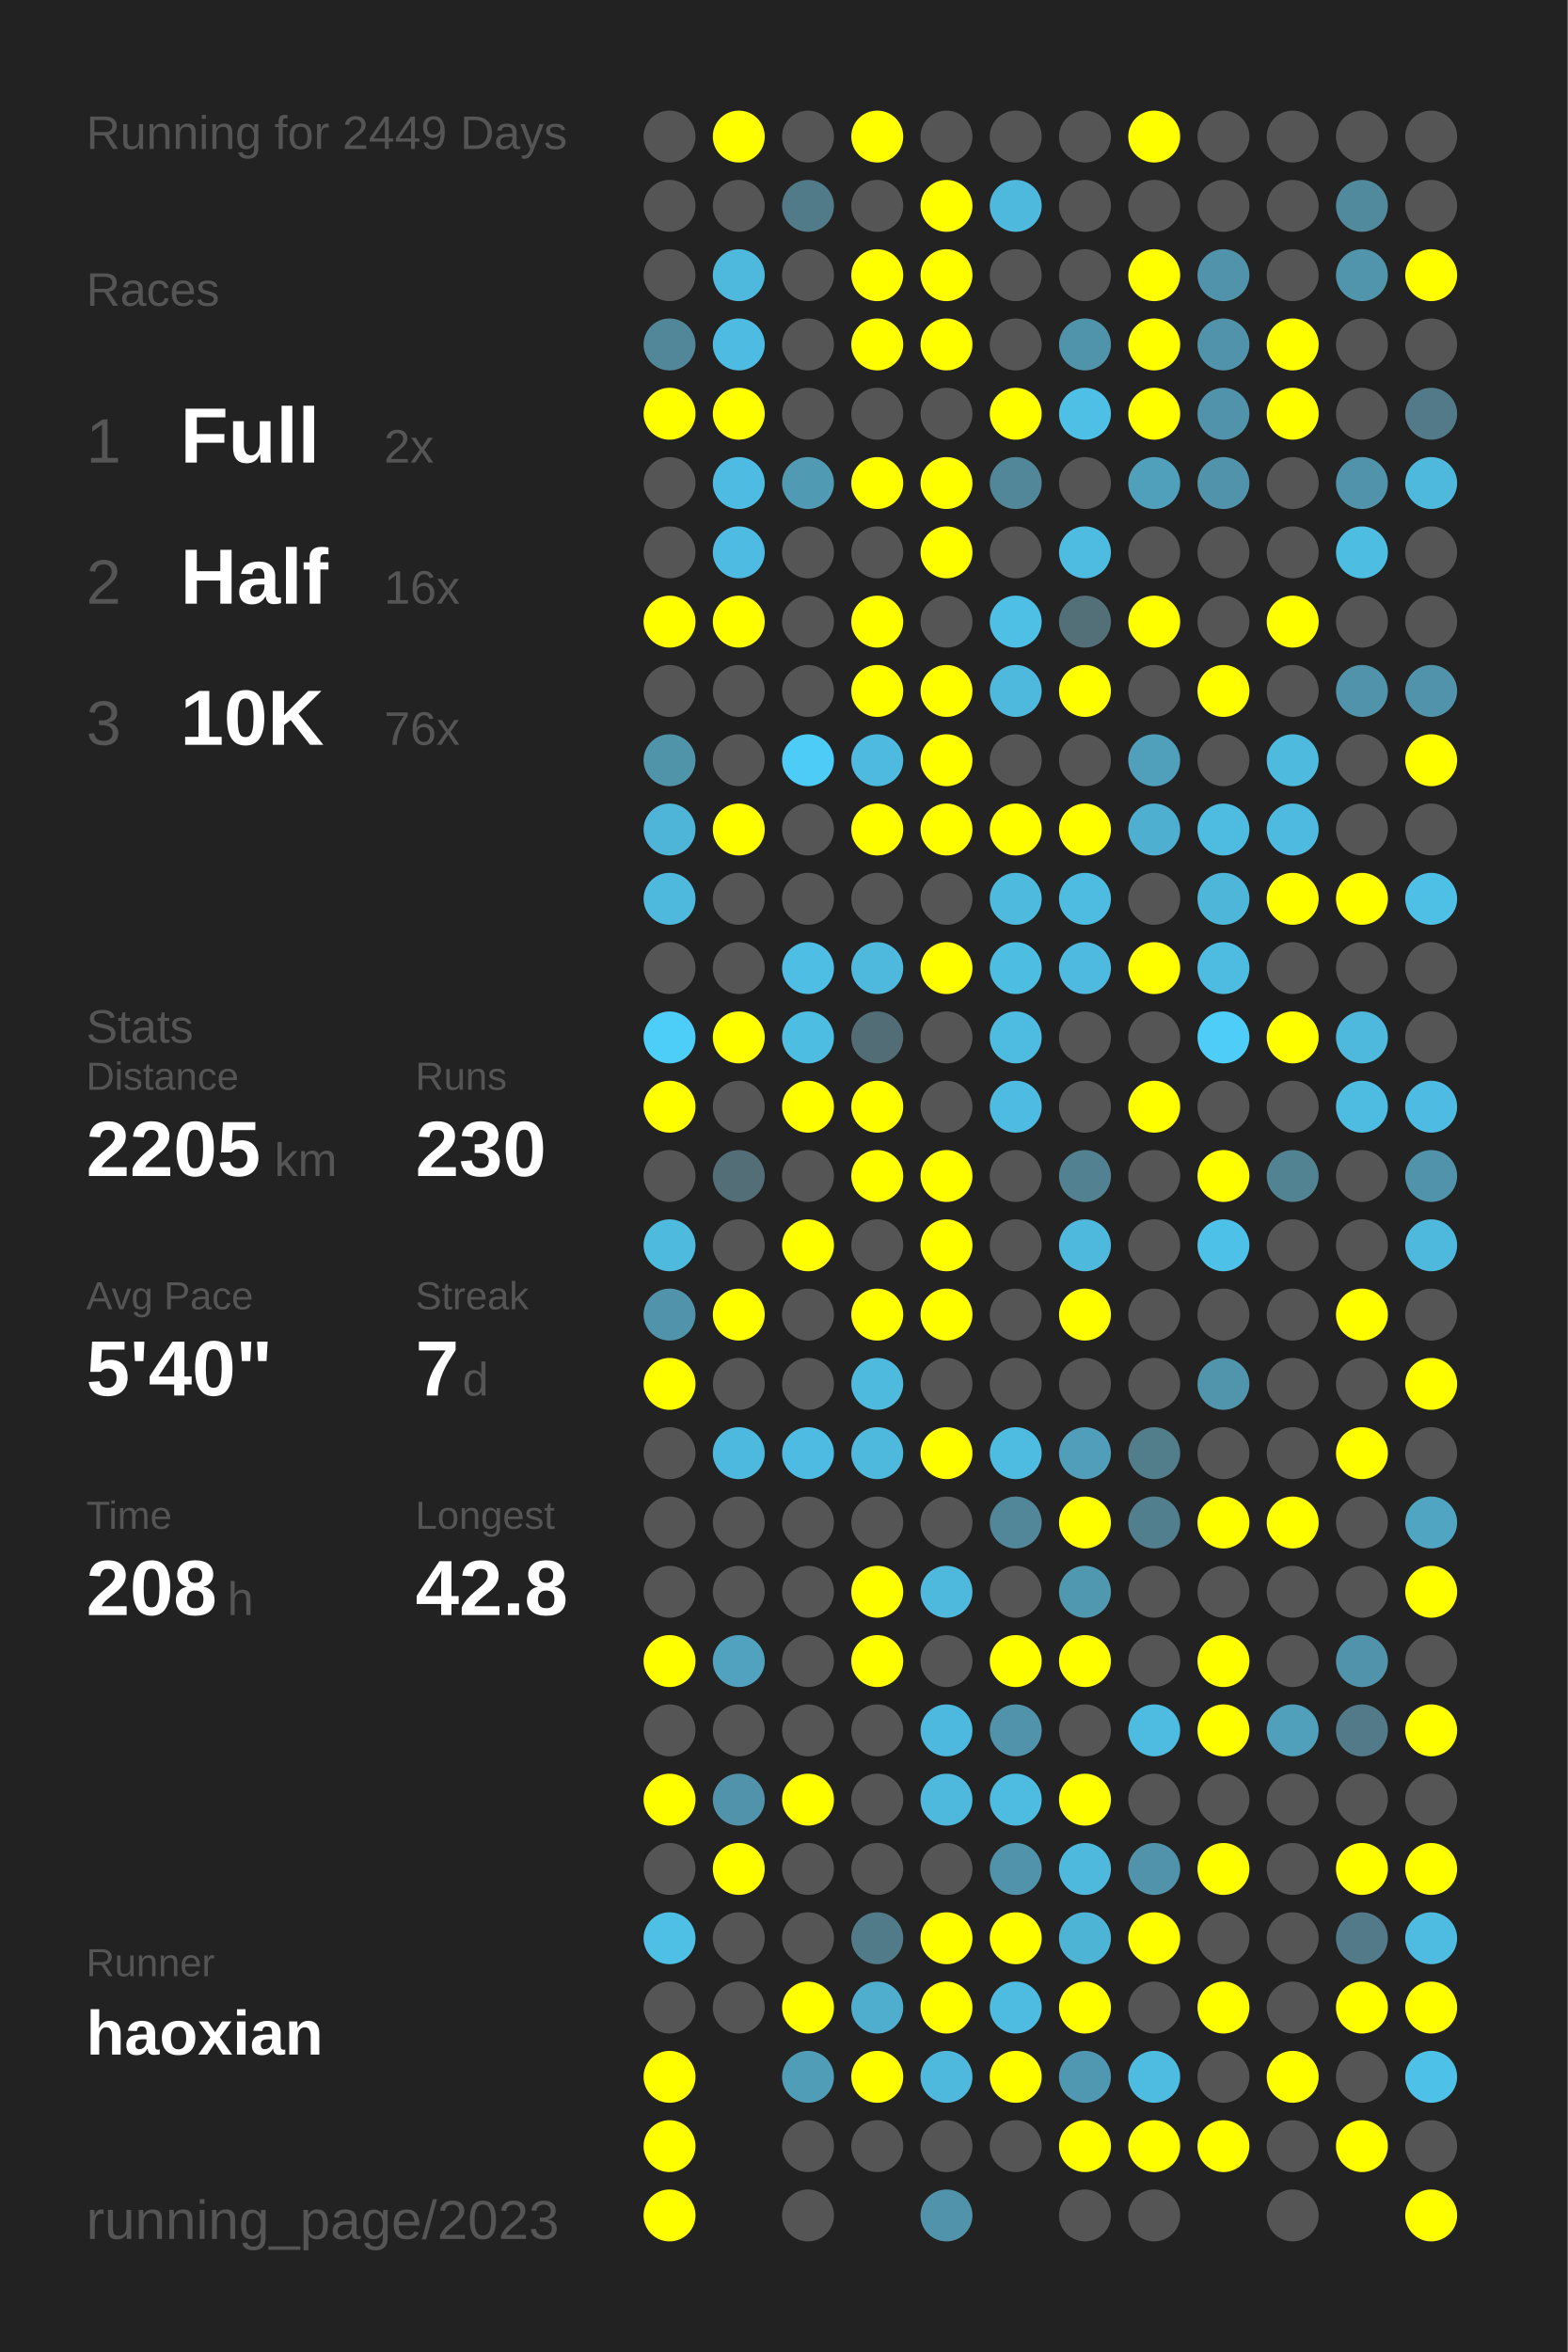
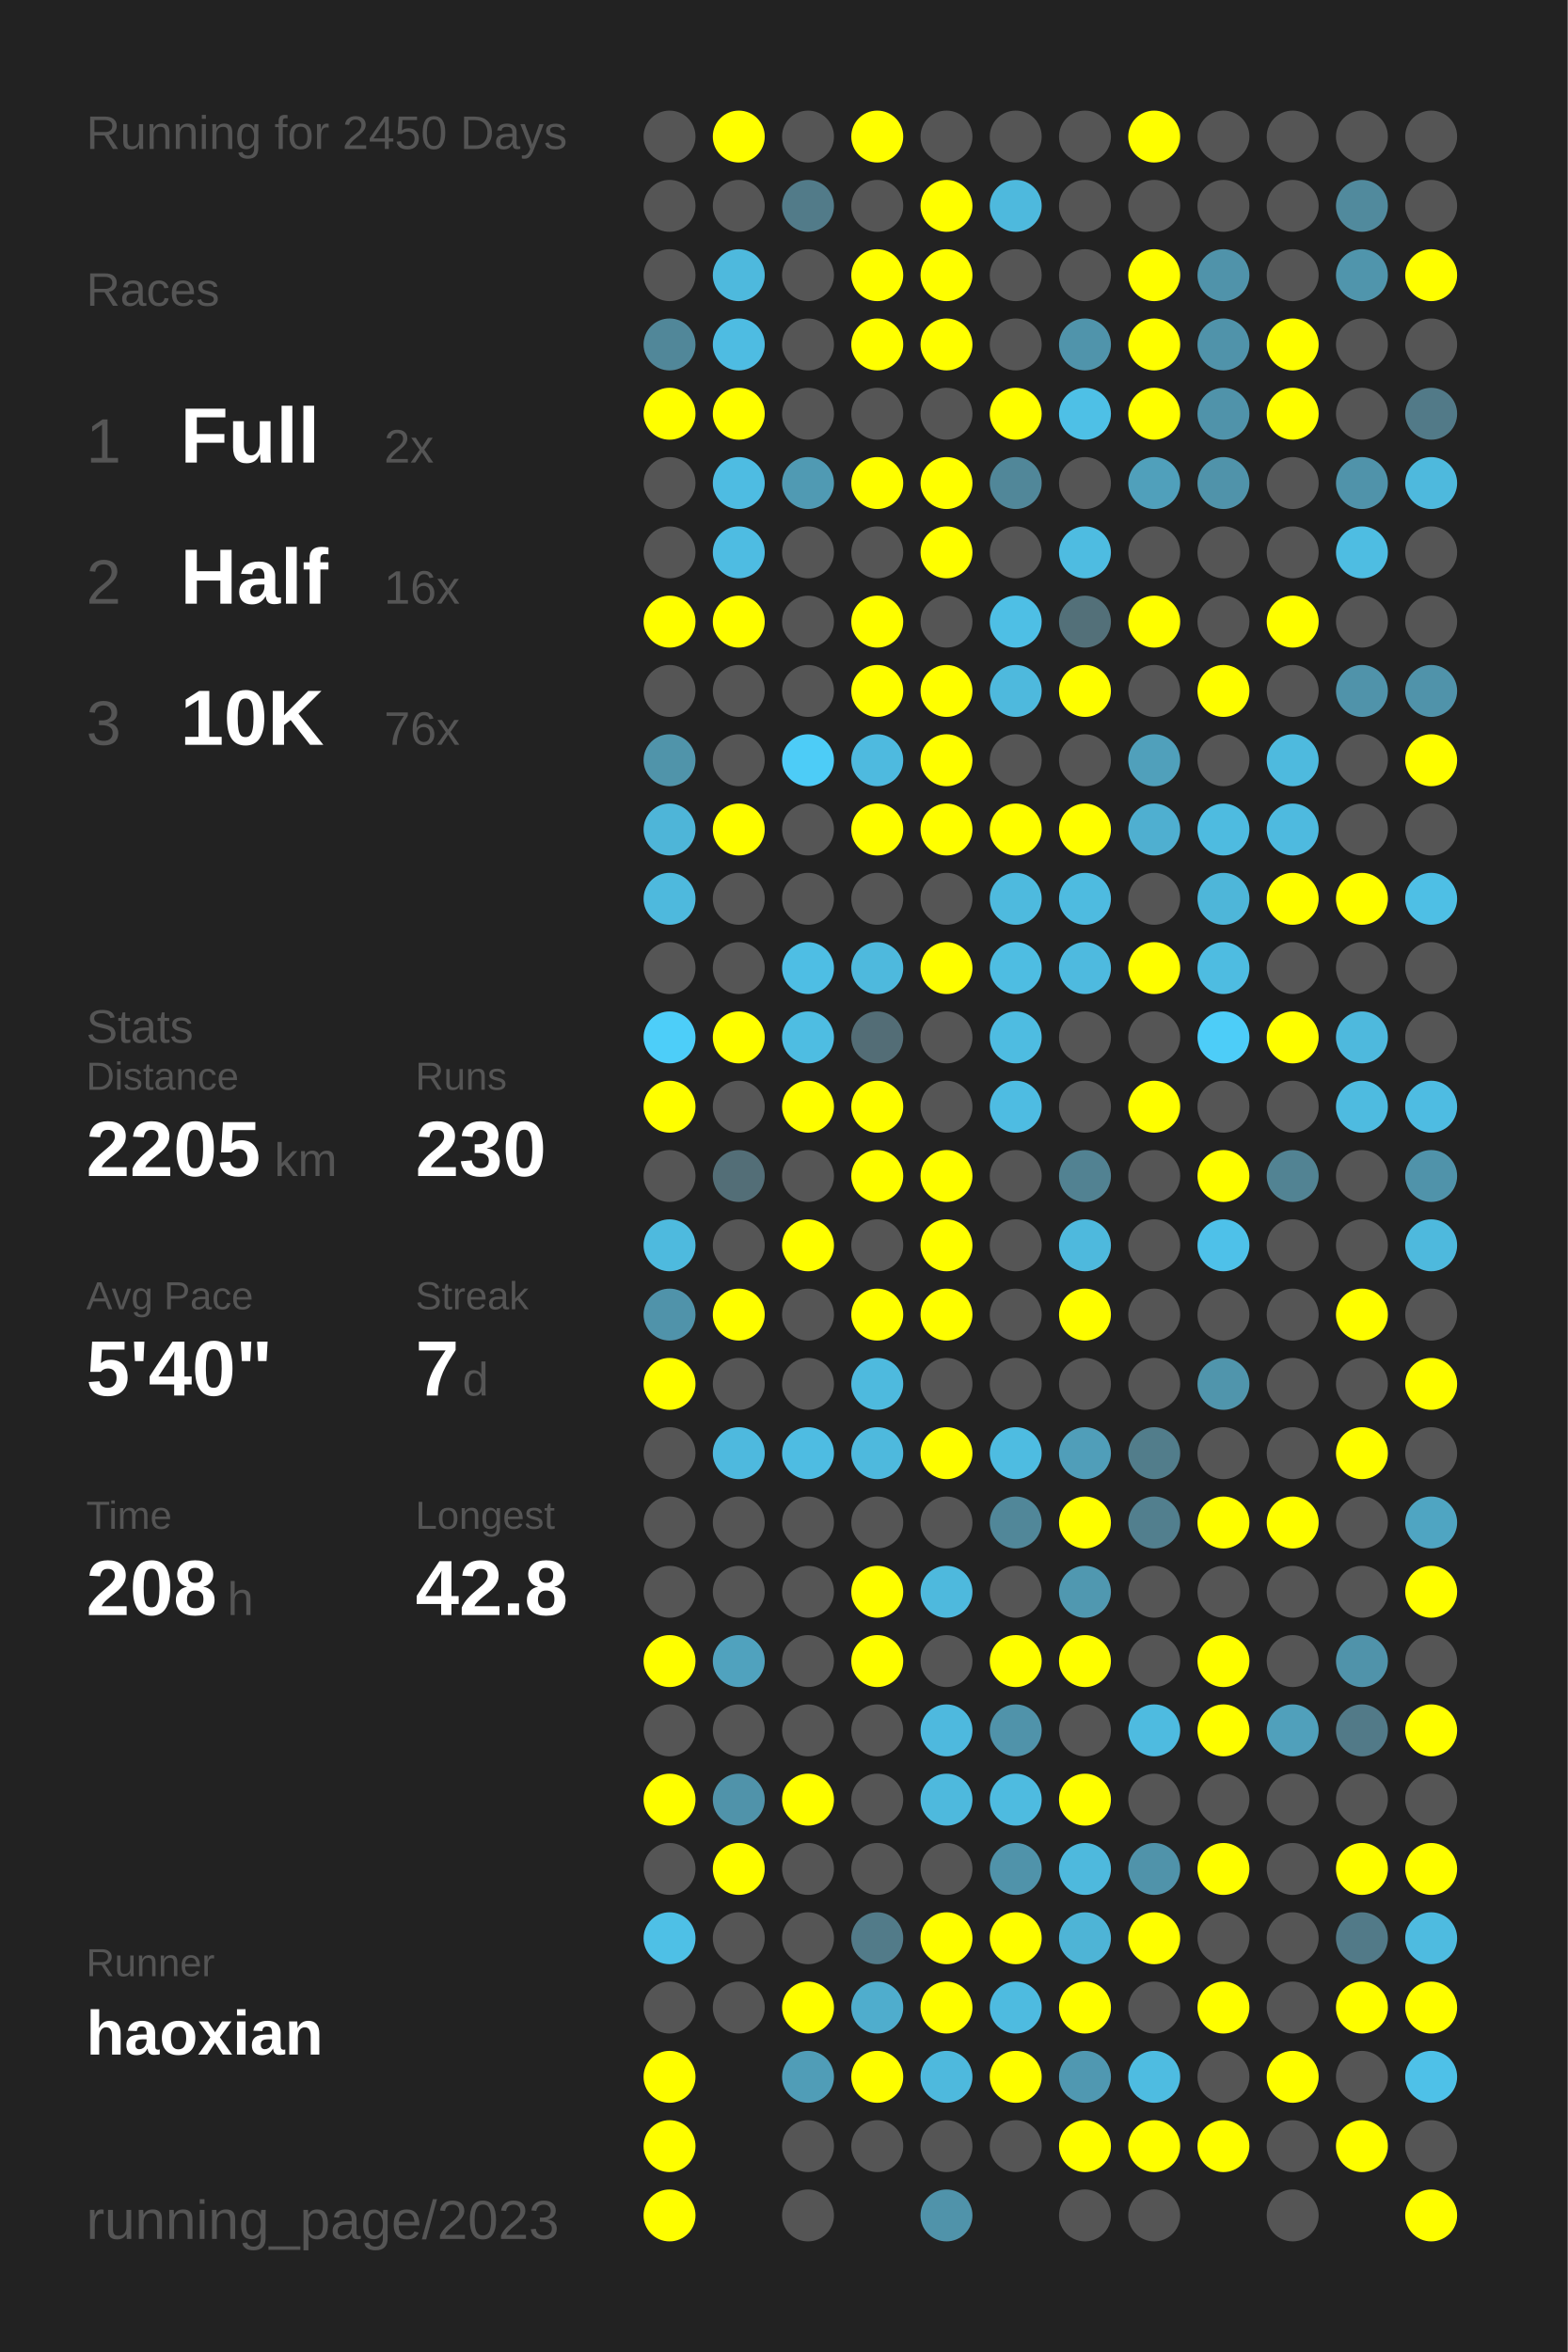
<svg xmlns="http://www.w3.org/2000/svg" baseProfile="full" height="300mm" version="1.1" viewBox="0,0,200,300" width="200mm">
  <defs />
  <rect fill="#222222" height="300" width="200" x="0" y="0" />
-   <text fill="#555555" style="font-size:6px; font-family:Arial;" x="11" y="19">Running for 2449 Days</text>
+   <text fill="#555555" style="font-size:6px; font-family:Arial;" x="11" y="19">Running for 2450 Days</text>
  <text fill="#555555" style="font-size:6px; font-family:Arial;" x="11" y="39">Races</text>
  <text fill="#555555" style="font-size:8px; font-family:Arial;" x="11" y="59">1</text>
  <text fill="#FFFFFF" style="font-size:10px; font-family:Arial; font-weight:bold;" x="23" y="59">Full</text>
  <text fill="#555555" style="font-size:6px; font-family:Arial;" x="49" y="59">2x</text>
  <text fill="#555555" style="font-size:8px; font-family:Arial;" x="11" y="77">2</text>
  <text fill="#FFFFFF" style="font-size:10px; font-family:Arial; font-weight:bold;" x="23" y="77">Half</text>
  <text fill="#555555" style="font-size:6px; font-family:Arial;" x="49" y="77">16x</text>
  <text fill="#555555" style="font-size:8px; font-family:Arial;" x="11" y="95">3</text>
  <text fill="#FFFFFF" style="font-size:10px; font-family:Arial; font-weight:bold;" x="23" y="95">10K</text>
  <text fill="#555555" style="font-size:6px; font-family:Arial;" x="49" y="95">76x</text>
  <text fill="#555555" style="font-size:6px; font-family:Arial;" x="11" y="133">Stats</text>
  <text fill="#555555" style="font-size:5px; font-family:Arial;" x="11" y="139">Distance</text>
  <text fill="#FFFFFF" style="font-size:10px; font-family:Arial; font-weight:bold;" x="11" y="150">2205</text>
  <text fill="#555555" style="font-size:6px; font-family:Arial;" x="35" y="150">km</text>
  <text fill="#555555" style="font-size:5px; font-family:Arial;" x="53" y="139">Runs</text>
  <text fill="#FFFFFF" style="font-size:10px; font-family:Arial; font-weight:bold;" x="53" y="150">230</text>
  <text fill="#555555" style="font-size:5px; font-family:Arial;" x="11" y="167">Avg Pace</text>
  <text fill="#FFFFFF" style="font-size:10px; font-family:Arial; font-weight:bold;" x="11" y="178">5'40"</text>
  <text fill="#555555" style="font-size:5px; font-family:Arial;" x="53" y="167">Streak</text>
  <text fill="#FFFFFF" style="font-size:10px; font-family:Arial; font-weight:bold;" x="53" y="178">7</text>
  <text fill="#555555" style="font-size:6px; font-family:Arial;" x="59" y="178">d</text>
  <text fill="#555555" style="font-size:5px; font-family:Arial;" x="11" y="195">Time</text>
  <text fill="#FFFFFF" style="font-size:10px; font-family:Arial; font-weight:bold;" x="11" y="206">208</text>
  <text fill="#555555" style="font-size:6px; font-family:Arial;" x="29" y="206">h</text>
  <text fill="#555555" style="font-size:5px; font-family:Arial;" x="53" y="195">Longest</text>
  <text fill="#FFFFFF" style="font-size:10px; font-family:Arial; font-weight:bold;" x="53" y="206">42.8</text>
  <text fill="#555555" style="font-size:5px; font-family:Arial;" x="11" y="252.065">Runner</text>
  <text fill="#FFFFFF" style="font-size:8px; font-family:Arial; font-weight:bold;" x="11" y="262.065">haoxian</text>
  <text fill="#555555" style="font-size:7px; font-family:Arial;" x="11" y="285.581">running_page/2023</text>
  <circle cx="85.417" cy="17.419" fill="#555555" r="3.312" />
  <circle cx="85.417" cy="26.258" fill="#555555" r="3.312" />
  <circle cx="85.417" cy="35.097" fill="#555555" r="3.312" />
  <circle cx="85.417" cy="43.935" fill="#518799" r="3.312" />
  <circle cx="85.417" cy="52.774" fill="#FFFF00" r="3.312" />
  <circle cx="85.417" cy="61.613" fill="#555555" r="3.312" />
  <circle cx="85.417" cy="70.452" fill="#555555" r="3.312" />
  <circle cx="85.417" cy="79.29" fill="#FFFF00" r="3.312" />
  <circle cx="85.417" cy="88.129" fill="#555555" r="3.312" />
  <circle cx="85.417" cy="96.968" fill="#5094aa" r="3.312" />
  <circle cx="85.417" cy="105.806" fill="#4eb5d8" r="3.312" />
  <circle cx="85.417" cy="114.645" fill="#4eb9dd" r="3.312" />
  <circle cx="85.417" cy="123.484" fill="#555555" r="3.312" />
  <circle cx="85.417" cy="132.323" fill="#4dcef9" r="3.312" />
  <circle cx="85.417" cy="141.161" fill="#FFFF00" r="3.312" />
  <circle cx="85.417" cy="150" fill="#555555" r="3.312" />
  <circle cx="85.417" cy="158.839" fill="#4ebade" r="3.312" />
  <circle cx="85.417" cy="167.677" fill="#5093aa" r="3.312" />
  <circle cx="85.417" cy="176.516" fill="#FFFF00" r="3.312" />
  <circle cx="85.417" cy="185.355" fill="#555555" r="3.312" />
  <circle cx="85.417" cy="194.194" fill="#555555" r="3.312" />
  <circle cx="85.417" cy="203.032" fill="#555555" r="3.312" />
  <circle cx="85.417" cy="211.871" fill="#FFFF00" r="3.312" />
  <circle cx="85.417" cy="220.71" fill="#555555" r="3.312" />
  <circle cx="85.417" cy="229.548" fill="#FFFF00" r="3.312" />
  <circle cx="85.417" cy="238.387" fill="#555555" r="3.312" />
  <circle cx="85.417" cy="247.226" fill="#4ec0e6" r="3.312" />
  <circle cx="85.417" cy="256.065" fill="#555555" r="3.312" />
  <circle cx="85.417" cy="264.903" fill="#FFFF00" r="3.312" />
  <circle cx="85.417" cy="273.742" fill="#FFFF00" r="3.312" />
  <circle cx="85.417" cy="282.581" fill="#FFFF00" r="3.312" />
  <circle cx="94.25" cy="17.419" fill="#FFFF00" r="3.312" />
  <circle cx="94.25" cy="26.258" fill="#555555" r="3.312" />
  <circle cx="94.25" cy="35.097" fill="#4eb9dd" r="3.312" />
  <circle cx="94.25" cy="43.935" fill="#4ebce2" r="3.312" />
  <circle cx="94.25" cy="52.774" fill="#FFFF00" r="3.312" />
  <circle cx="94.25" cy="61.613" fill="#4ebce2" r="3.312" />
  <circle cx="94.25" cy="70.452" fill="#4ebce2" r="3.312" />
  <circle cx="94.25" cy="79.29" fill="#FFFF00" r="3.312" />
  <circle cx="94.25" cy="88.129" fill="#555555" r="3.312" />
  <circle cx="94.25" cy="96.968" fill="#555555" r="3.312" />
  <circle cx="94.25" cy="105.806" fill="#FFFF00" r="3.312" />
  <circle cx="94.25" cy="114.645" fill="#555555" r="3.312" />
  <circle cx="94.25" cy="123.484" fill="#555555" r="3.312" />
  <circle cx="94.25" cy="132.323" fill="#FFFF00" r="3.312" />
  <circle cx="94.25" cy="141.161" fill="#555555" r="3.312" />
  <circle cx="94.25" cy="150" fill="#536e77" r="3.312" />
  <circle cx="94.25" cy="158.839" fill="#555555" r="3.312" />
  <circle cx="94.25" cy="167.677" fill="#FFFF00" r="3.312" />
  <circle cx="94.25" cy="176.516" fill="#555555" r="3.312" />
  <circle cx="94.25" cy="185.355" fill="#4eb9de" r="3.312" />
  <circle cx="94.25" cy="194.194" fill="#555555" r="3.312" />
  <circle cx="94.25" cy="203.032" fill="#555555" r="3.312" />
  <circle cx="94.25" cy="211.871" fill="#50a2be" r="3.312" />
  <circle cx="94.25" cy="220.71" fill="#555555" r="3.312" />
  <circle cx="94.25" cy="229.548" fill="#5093aa" r="3.312" />
  <circle cx="94.25" cy="238.387" fill="#FFFF00" r="3.312" />
  <circle cx="94.25" cy="247.226" fill="#555555" r="3.312" />
  <circle cx="94.25" cy="256.065" fill="#555555" r="3.312" />
  <circle cx="103.083" cy="17.419" fill="#555555" r="3.312" />
  <circle cx="103.083" cy="26.258" fill="#527b89" r="3.312" />
  <circle cx="103.083" cy="35.097" fill="#555555" r="3.312" />
  <circle cx="103.083" cy="43.935" fill="#555555" r="3.312" />
  <circle cx="103.083" cy="52.774" fill="#555555" r="3.312" />
  <circle cx="103.083" cy="61.613" fill="#509ab3" r="3.312" />
  <circle cx="103.083" cy="70.452" fill="#555555" r="3.312" />
  <circle cx="103.083" cy="79.29" fill="#555555" r="3.312" />
  <circle cx="103.083" cy="88.129" fill="#555555" r="3.312" />
  <circle cx="103.083" cy="96.968" fill="#4dccf7" r="3.312" />
  <circle cx="103.083" cy="105.806" fill="#555555" r="3.312" />
  <circle cx="103.083" cy="114.645" fill="#555555" r="3.312" />
  <circle cx="103.083" cy="123.484" fill="#4ebee4" r="3.312" />
  <circle cx="103.083" cy="132.323" fill="#4ebde2" r="3.312" />
  <circle cx="103.083" cy="141.161" fill="#FFFF00" r="3.312" />
  <circle cx="103.083" cy="150" fill="#555555" r="3.312" />
  <circle cx="103.083" cy="158.839" fill="#FFFF00" r="3.312" />
  <circle cx="103.083" cy="167.677" fill="#555555" r="3.312" />
  <circle cx="103.083" cy="176.516" fill="#555555" r="3.312" />
  <circle cx="103.083" cy="185.355" fill="#4ebce2" r="3.312" />
  <circle cx="103.083" cy="194.194" fill="#555555" r="3.312" />
  <circle cx="103.083" cy="203.032" fill="#555555" r="3.312" />
  <circle cx="103.083" cy="211.871" fill="#555555" r="3.312" />
  <circle cx="103.083" cy="220.71" fill="#555555" r="3.312" />
  <circle cx="103.083" cy="229.548" fill="#FFFF00" r="3.312" />
  <circle cx="103.083" cy="238.387" fill="#555555" r="3.312" />
  <circle cx="103.083" cy="247.226" fill="#555555" r="3.312" />
  <circle cx="103.083" cy="256.065" fill="#FFFF00" r="3.312" />
  <circle cx="103.083" cy="264.903" fill="#509db7" r="3.312" />
  <circle cx="103.083" cy="273.742" fill="#555555" r="3.312" />
  <circle cx="103.083" cy="282.581" fill="#555555" r="3.312" />
  <circle cx="111.917" cy="17.419" fill="#FFFF00" r="3.312" />
  <circle cx="111.917" cy="26.258" fill="#555555" r="3.312" />
  <circle cx="111.917" cy="35.097" fill="#FFFF00" r="3.312" />
  <circle cx="111.917" cy="43.935" fill="#FFFF00" r="3.312" />
  <circle cx="111.917" cy="52.774" fill="#555555" r="3.312" />
  <circle cx="111.917" cy="61.613" fill="#FFFF00" r="3.312" />
  <circle cx="111.917" cy="70.452" fill="#555555" r="3.312" />
  <circle cx="111.917" cy="79.29" fill="#FFFF00" r="3.312" />
  <circle cx="111.917" cy="88.129" fill="#FFFF00" r="3.312" />
  <circle cx="111.917" cy="96.968" fill="#4ebadf" r="3.312" />
  <circle cx="111.917" cy="105.806" fill="#FFFF00" r="3.312" />
  <circle cx="111.917" cy="114.645" fill="#555555" r="3.312" />
  <circle cx="111.917" cy="123.484" fill="#4eb9dd" r="3.312" />
  <circle cx="111.917" cy="132.323" fill="#536d76" r="3.312" />
  <circle cx="111.917" cy="141.161" fill="#FFFF00" r="3.312" />
  <circle cx="111.917" cy="150" fill="#FFFF00" r="3.312" />
  <circle cx="111.917" cy="158.839" fill="#555555" r="3.312" />
  <circle cx="111.917" cy="167.677" fill="#FFFF00" r="3.312" />
  <circle cx="111.917" cy="176.516" fill="#4ebade" r="3.312" />
  <circle cx="111.917" cy="185.355" fill="#4eb9dd" r="3.312" />
  <circle cx="111.917" cy="194.194" fill="#555555" r="3.312" />
  <circle cx="111.917" cy="203.032" fill="#FFFF00" r="3.312" />
  <circle cx="111.917" cy="211.871" fill="#FFFF00" r="3.312" />
  <circle cx="111.917" cy="220.71" fill="#555555" r="3.312" />
  <circle cx="111.917" cy="229.548" fill="#555555" r="3.312" />
  <circle cx="111.917" cy="238.387" fill="#555555" r="3.312" />
  <circle cx="111.917" cy="247.226" fill="#527b89" r="3.312" />
  <circle cx="111.917" cy="256.065" fill="#4fadcd" r="3.312" />
  <circle cx="111.917" cy="264.903" fill="#FFFF00" r="3.312" />
  <circle cx="111.917" cy="273.742" fill="#555555" r="3.312" />
  <circle cx="120.75" cy="17.419" fill="#555555" r="3.312" />
  <circle cx="120.75" cy="26.258" fill="#FFFF00" r="3.312" />
  <circle cx="120.75" cy="35.097" fill="#FFFF00" r="3.312" />
  <circle cx="120.75" cy="43.935" fill="#FFFF00" r="3.312" />
  <circle cx="120.75" cy="52.774" fill="#555555" r="3.312" />
  <circle cx="120.75" cy="61.613" fill="#FFFF00" r="3.312" />
  <circle cx="120.75" cy="70.452" fill="#FFFF00" r="3.312" />
  <circle cx="120.75" cy="79.29" fill="#555555" r="3.312" />
  <circle cx="120.75" cy="88.129" fill="#FFFF00" r="3.312" />
  <circle cx="120.75" cy="96.968" fill="#FFFF00" r="3.312" />
  <circle cx="120.75" cy="105.806" fill="#FFFF00" r="3.312" />
  <circle cx="120.75" cy="114.645" fill="#555555" r="3.312" />
  <circle cx="120.75" cy="123.484" fill="#FFFF00" r="3.312" />
  <circle cx="120.75" cy="132.323" fill="#555555" r="3.312" />
  <circle cx="120.75" cy="141.161" fill="#555555" r="3.312" />
  <circle cx="120.75" cy="150" fill="#FFFF00" r="3.312" />
  <circle cx="120.75" cy="158.839" fill="#FFFF00" r="3.312" />
  <circle cx="120.75" cy="167.677" fill="#FFFF00" r="3.312" />
  <circle cx="120.75" cy="176.516" fill="#555555" r="3.312" />
  <circle cx="120.75" cy="185.355" fill="#FFFF00" r="3.312" />
  <circle cx="120.75" cy="194.194" fill="#555555" r="3.312" />
  <circle cx="120.75" cy="203.032" fill="#4eb9dd" r="3.312" />
  <circle cx="120.75" cy="211.871" fill="#555555" r="3.312" />
  <circle cx="120.75" cy="220.71" fill="#4eb9de" r="3.312" />
  <circle cx="120.75" cy="229.548" fill="#4eb9dd" r="3.312" />
  <circle cx="120.75" cy="238.387" fill="#555555" r="3.312" />
  <circle cx="120.75" cy="247.226" fill="#FFFF00" r="3.312" />
  <circle cx="120.75" cy="256.065" fill="#FFFF00" r="3.312" />
  <circle cx="120.75" cy="264.903" fill="#4eb9dd" r="3.312" />
  <circle cx="120.75" cy="273.742" fill="#555555" r="3.312" />
  <circle cx="120.75" cy="282.581" fill="#5093aa" r="3.312" />
  <circle cx="129.583" cy="17.419" fill="#555555" r="3.312" />
  <circle cx="129.583" cy="26.258" fill="#4eb9dd" r="3.312" />
  <circle cx="129.583" cy="35.097" fill="#555555" r="3.312" />
  <circle cx="129.583" cy="43.935" fill="#555555" r="3.312" />
  <circle cx="129.583" cy="52.774" fill="#FFFF00" r="3.312" />
  <circle cx="129.583" cy="61.613" fill="#518799" r="3.312" />
  <circle cx="129.583" cy="70.452" fill="#555555" r="3.312" />
  <circle cx="129.583" cy="79.29" fill="#4ebfe5" r="3.312" />
  <circle cx="129.583" cy="88.129" fill="#4eb9dd" r="3.312" />
  <circle cx="129.583" cy="96.968" fill="#555555" r="3.312" />
  <circle cx="129.583" cy="105.806" fill="#FFFF00" r="3.312" />
  <circle cx="129.583" cy="114.645" fill="#4ebade" r="3.312" />
  <circle cx="129.583" cy="123.484" fill="#4ebde2" r="3.312" />
  <circle cx="129.583" cy="132.323" fill="#4ebce1" r="3.312" />
  <circle cx="129.583" cy="141.161" fill="#4ebce2" r="3.312" />
  <circle cx="129.583" cy="150" fill="#555555" r="3.312" />
  <circle cx="129.583" cy="158.839" fill="#555555" r="3.312" />
  <circle cx="129.583" cy="167.677" fill="#555555" r="3.312" />
  <circle cx="129.583" cy="176.516" fill="#555555" r="3.312" />
  <circle cx="129.583" cy="185.355" fill="#4ebce1" r="3.312" />
  <circle cx="129.583" cy="194.194" fill="#518799" r="3.312" />
  <circle cx="129.583" cy="203.032" fill="#555555" r="3.312" />
  <circle cx="129.583" cy="211.871" fill="#FFFF00" r="3.312" />
  <circle cx="129.583" cy="220.71" fill="#5093aa" r="3.312" />
  <circle cx="129.583" cy="229.548" fill="#4ebbe0" r="3.312" />
  <circle cx="129.583" cy="238.387" fill="#5093aa" r="3.312" />
  <circle cx="129.583" cy="247.226" fill="#FFFF00" r="3.312" />
  <circle cx="129.583" cy="256.065" fill="#4ebbe0" r="3.312" />
  <circle cx="129.583" cy="264.903" fill="#FFFF00" r="3.312" />
  <circle cx="129.583" cy="273.742" fill="#555555" r="3.312" />
  <circle cx="138.417" cy="17.419" fill="#555555" r="3.312" />
  <circle cx="138.417" cy="26.258" fill="#555555" r="3.312" />
  <circle cx="138.417" cy="35.097" fill="#555555" r="3.312" />
  <circle cx="138.417" cy="43.935" fill="#5094ab" r="3.312" />
  <circle cx="138.417" cy="52.774" fill="#4ec0e6" r="3.312" />
  <circle cx="138.417" cy="61.613" fill="#555555" r="3.312" />
  <circle cx="138.417" cy="70.452" fill="#4ebce1" r="3.312" />
  <circle cx="138.417" cy="79.29" fill="#537079" r="3.312" />
  <circle cx="138.417" cy="88.129" fill="#FFFF00" r="3.312" />
  <circle cx="138.417" cy="96.968" fill="#555555" r="3.312" />
  <circle cx="138.417" cy="105.806" fill="#FFFF00" r="3.312" />
  <circle cx="138.417" cy="114.645" fill="#4ebbe0" r="3.312" />
  <circle cx="138.417" cy="123.484" fill="#4ebadf" r="3.312" />
  <circle cx="138.417" cy="132.323" fill="#555555" r="3.312" />
  <circle cx="138.417" cy="141.161" fill="#555555" r="3.312" />
  <circle cx="138.417" cy="150" fill="#528292" r="3.312" />
  <circle cx="138.417" cy="158.839" fill="#4eb9dd" r="3.312" />
  <circle cx="138.417" cy="167.677" fill="#FFFF00" r="3.312" />
  <circle cx="138.417" cy="176.516" fill="#555555" r="3.312" />
  <circle cx="138.417" cy="185.355" fill="#509eb9" r="3.312" />
  <circle cx="138.417" cy="194.194" fill="#FFFF00" r="3.312" />
  <circle cx="138.417" cy="203.032" fill="#5098b0" r="3.312" />
  <circle cx="138.417" cy="211.871" fill="#FFFF00" r="3.312" />
  <circle cx="138.417" cy="220.71" fill="#555555" r="3.312" />
  <circle cx="138.417" cy="229.548" fill="#FFFF00" r="3.312" />
  <circle cx="138.417" cy="238.387" fill="#4eb9dd" r="3.312" />
  <circle cx="138.417" cy="247.226" fill="#4eb4d6" r="3.312" />
  <circle cx="138.417" cy="256.065" fill="#FFFF00" r="3.312" />
  <circle cx="138.417" cy="264.903" fill="#5098b1" r="3.312" />
  <circle cx="138.417" cy="273.742" fill="#FFFF00" r="3.312" />
  <circle cx="138.417" cy="282.581" fill="#555555" r="3.312" />
  <circle cx="147.25" cy="17.419" fill="#FFFF00" r="3.312" />
  <circle cx="147.25" cy="26.258" fill="#555555" r="3.312" />
  <circle cx="147.25" cy="35.097" fill="#FFFF00" r="3.312" />
  <circle cx="147.25" cy="43.935" fill="#FFFF00" r="3.312" />
  <circle cx="147.25" cy="52.774" fill="#FFFF00" r="3.312" />
  <circle cx="147.25" cy="61.613" fill="#50a0bb" r="3.312" />
  <circle cx="147.25" cy="70.452" fill="#555555" r="3.312" />
  <circle cx="147.25" cy="79.29" fill="#FFFF00" r="3.312" />
  <circle cx="147.25" cy="88.129" fill="#555555" r="3.312" />
  <circle cx="147.25" cy="96.968" fill="#50a0bb" r="3.312" />
  <circle cx="147.25" cy="105.806" fill="#4fafd0" r="3.312" />
  <circle cx="147.25" cy="114.645" fill="#555555" r="3.312" />
  <circle cx="147.25" cy="123.484" fill="#FFFF00" r="3.312" />
  <circle cx="147.25" cy="132.323" fill="#555555" r="3.312" />
  <circle cx="147.25" cy="141.161" fill="#FFFF00" r="3.312" />
  <circle cx="147.25" cy="150" fill="#555555" r="3.312" />
  <circle cx="147.25" cy="158.839" fill="#555555" r="3.312" />
  <circle cx="147.25" cy="167.677" fill="#555555" r="3.312" />
  <circle cx="147.25" cy="176.516" fill="#555555" r="3.312" />
  <circle cx="147.25" cy="185.355" fill="#527d8b" r="3.312" />
  <circle cx="147.25" cy="194.194" fill="#527f8e" r="3.312" />
  <circle cx="147.25" cy="203.032" fill="#555555" r="3.312" />
  <circle cx="147.25" cy="211.871" fill="#555555" r="3.312" />
  <circle cx="147.25" cy="220.71" fill="#4ebbe0" r="3.312" />
  <circle cx="147.25" cy="229.548" fill="#555555" r="3.312" />
  <circle cx="147.25" cy="238.387" fill="#5093aa" r="3.312" />
  <circle cx="147.25" cy="247.226" fill="#FFFF00" r="3.312" />
  <circle cx="147.25" cy="256.065" fill="#555555" r="3.312" />
  <circle cx="147.25" cy="264.903" fill="#4ebce1" r="3.312" />
  <circle cx="147.25" cy="273.742" fill="#FFFF00" r="3.312" />
  <circle cx="147.25" cy="282.581" fill="#555555" r="3.312" />
  <circle cx="156.083" cy="17.419" fill="#555555" r="3.312" />
  <circle cx="156.083" cy="26.258" fill="#555555" r="3.312" />
  <circle cx="156.083" cy="35.097" fill="#5093aa" r="3.312" />
  <circle cx="156.083" cy="43.935" fill="#5093aa" r="3.312" />
  <circle cx="156.083" cy="52.774" fill="#5093aa" r="3.312" />
  <circle cx="156.083" cy="61.613" fill="#5093aa" r="3.312" />
  <circle cx="156.083" cy="70.452" fill="#555555" r="3.312" />
  <circle cx="156.083" cy="79.29" fill="#555555" r="3.312" />
  <circle cx="156.083" cy="88.129" fill="#FFFF00" r="3.312" />
  <circle cx="156.083" cy="96.968" fill="#555555" r="3.312" />
  <circle cx="156.083" cy="105.806" fill="#4ebbe0" r="3.312" />
  <circle cx="156.083" cy="114.645" fill="#4eb6d9" r="3.312" />
  <circle cx="156.083" cy="123.484" fill="#4ebce1" r="3.312" />
  <circle cx="156.083" cy="132.323" fill="#4dcdf8" r="3.312" />
  <circle cx="156.083" cy="141.161" fill="#555555" r="3.312" />
  <circle cx="156.083" cy="150" fill="#FFFF00" r="3.312" />
  <circle cx="156.083" cy="158.839" fill="#4ec1e9" r="3.312" />
  <circle cx="156.083" cy="167.677" fill="#555555" r="3.312" />
  <circle cx="156.083" cy="176.516" fill="#5095ac" r="3.312" />
  <circle cx="156.083" cy="185.355" fill="#555555" r="3.312" />
  <circle cx="156.083" cy="194.194" fill="#FFFF00" r="3.312" />
  <circle cx="156.083" cy="203.032" fill="#555555" r="3.312" />
  <circle cx="156.083" cy="211.871" fill="#FFFF00" r="3.312" />
  <circle cx="156.083" cy="220.71" fill="#FFFF00" r="3.312" />
  <circle cx="156.083" cy="229.548" fill="#555555" r="3.312" />
  <circle cx="156.083" cy="238.387" fill="#FFFF00" r="3.312" />
  <circle cx="156.083" cy="247.226" fill="#555555" r="3.312" />
  <circle cx="156.083" cy="256.065" fill="#FFFF00" r="3.312" />
  <circle cx="156.083" cy="264.903" fill="#555555" r="3.312" />
  <circle cx="156.083" cy="273.742" fill="#FFFF00" r="3.312" />
  <circle cx="164.917" cy="17.419" fill="#555555" r="3.312" />
  <circle cx="164.917" cy="26.258" fill="#555555" r="3.312" />
  <circle cx="164.917" cy="35.097" fill="#555555" r="3.312" />
  <circle cx="164.917" cy="43.935" fill="#FFFF00" r="3.312" />
  <circle cx="164.917" cy="52.774" fill="#FFFF00" r="3.312" />
  <circle cx="164.917" cy="61.613" fill="#555555" r="3.312" />
  <circle cx="164.917" cy="70.452" fill="#555555" r="3.312" />
  <circle cx="164.917" cy="79.29" fill="#FFFF00" r="3.312" />
  <circle cx="164.917" cy="88.129" fill="#555555" r="3.312" />
  <circle cx="164.917" cy="96.968" fill="#4ebade" r="3.312" />
  <circle cx="164.917" cy="105.806" fill="#4ebadf" r="3.312" />
  <circle cx="164.917" cy="114.645" fill="#FFFF00" r="3.312" />
  <circle cx="164.917" cy="123.484" fill="#555555" r="3.312" />
  <circle cx="164.917" cy="132.323" fill="#FFFF00" r="3.312" />
  <circle cx="164.917" cy="141.161" fill="#555555" r="3.312" />
  <circle cx="164.917" cy="150" fill="#528393" r="3.312" />
  <circle cx="164.917" cy="158.839" fill="#555555" r="3.312" />
  <circle cx="164.917" cy="167.677" fill="#555555" r="3.312" />
  <circle cx="164.917" cy="176.516" fill="#555555" r="3.312" />
  <circle cx="164.917" cy="185.355" fill="#555555" r="3.312" />
  <circle cx="164.917" cy="194.194" fill="#FFFF00" r="3.312" />
  <circle cx="164.917" cy="203.032" fill="#555555" r="3.312" />
  <circle cx="164.917" cy="211.871" fill="#555555" r="3.312" />
  <circle cx="164.917" cy="220.71" fill="#50a0bb" r="3.312" />
  <circle cx="164.917" cy="229.548" fill="#555555" r="3.312" />
  <circle cx="164.917" cy="238.387" fill="#555555" r="3.312" />
  <circle cx="164.917" cy="247.226" fill="#555555" r="3.312" />
  <circle cx="164.917" cy="256.065" fill="#555555" r="3.312" />
  <circle cx="164.917" cy="264.903" fill="#FFFF00" r="3.312" />
  <circle cx="164.917" cy="273.742" fill="#555555" r="3.312" />
  <circle cx="164.917" cy="282.581" fill="#555555" r="3.312" />
  <circle cx="173.75" cy="17.419" fill="#555555" r="3.312" />
  <circle cx="173.75" cy="26.258" fill="#518a9d" r="3.312" />
  <circle cx="173.75" cy="35.097" fill="#5095ac" r="3.312" />
  <circle cx="173.75" cy="43.935" fill="#555555" r="3.312" />
  <circle cx="173.75" cy="52.774" fill="#555555" r="3.312" />
  <circle cx="173.75" cy="61.613" fill="#5093aa" r="3.312" />
  <circle cx="173.75" cy="70.452" fill="#4ebde2" r="3.312" />
  <circle cx="173.75" cy="79.29" fill="#555555" r="3.312" />
  <circle cx="173.75" cy="88.129" fill="#5093aa" r="3.312" />
  <circle cx="173.75" cy="96.968" fill="#555555" r="3.312" />
  <circle cx="173.75" cy="105.806" fill="#555555" r="3.312" />
  <circle cx="173.75" cy="114.645" fill="#FFFF00" r="3.312" />
  <circle cx="173.75" cy="123.484" fill="#555555" r="3.312" />
  <circle cx="173.75" cy="132.323" fill="#4eb9dd" r="3.312" />
  <circle cx="173.75" cy="141.161" fill="#4ebbe0" r="3.312" />
  <circle cx="173.75" cy="150" fill="#555555" r="3.312" />
  <circle cx="173.75" cy="158.839" fill="#555555" r="3.312" />
  <circle cx="173.75" cy="167.677" fill="#FFFF00" r="3.312" />
  <circle cx="173.75" cy="176.516" fill="#555555" r="3.312" />
  <circle cx="173.75" cy="185.355" fill="#FFFF00" r="3.312" />
  <circle cx="173.75" cy="194.194" fill="#555555" r="3.312" />
  <circle cx="173.75" cy="203.032" fill="#555555" r="3.312" />
  <circle cx="173.75" cy="211.871" fill="#5093aa" r="3.312" />
  <circle cx="173.75" cy="220.71" fill="#527a88" r="3.312" />
  <circle cx="173.75" cy="229.548" fill="#555555" r="3.312" />
  <circle cx="173.75" cy="238.387" fill="#FFFF00" r="3.312" />
  <circle cx="173.75" cy="247.226" fill="#527a88" r="3.312" />
  <circle cx="173.75" cy="256.065" fill="#FFFF00" r="3.312" />
  <circle cx="173.75" cy="264.903" fill="#555555" r="3.312" />
  <circle cx="173.75" cy="273.742" fill="#FFFF00" r="3.312" />
  <circle cx="182.583" cy="17.419" fill="#555555" r="3.312" />
  <circle cx="182.583" cy="26.258" fill="#555555" r="3.312" />
  <circle cx="182.583" cy="35.097" fill="#FFFF00" r="3.312" />
  <circle cx="182.583" cy="43.935" fill="#555555" r="3.312" />
  <circle cx="182.583" cy="52.774" fill="#527a88" r="3.312" />
  <circle cx="182.583" cy="61.613" fill="#4eb9dd" r="3.312" />
  <circle cx="182.583" cy="70.452" fill="#555555" r="3.312" />
  <circle cx="182.583" cy="79.29" fill="#555555" r="3.312" />
  <circle cx="182.583" cy="88.129" fill="#5093aa" r="3.312" />
  <circle cx="182.583" cy="96.968" fill="#FFFF00" r="3.312" />
  <circle cx="182.583" cy="105.806" fill="#555555" r="3.312" />
  <circle cx="182.583" cy="114.645" fill="#4ebfe5" r="3.312" />
  <circle cx="182.583" cy="123.484" fill="#555555" r="3.312" />
  <circle cx="182.583" cy="132.323" fill="#555555" r="3.312" />
  <circle cx="182.583" cy="141.161" fill="#4ebce2" r="3.312" />
  <circle cx="182.583" cy="150" fill="#5093aa" r="3.312" />
  <circle cx="182.583" cy="158.839" fill="#4eb9dd" r="3.312" />
  <circle cx="182.583" cy="167.677" fill="#555555" r="3.312" />
  <circle cx="182.583" cy="176.516" fill="#FFFF00" r="3.312" />
  <circle cx="182.583" cy="185.355" fill="#555555" r="3.312" />
  <circle cx="182.583" cy="194.194" fill="#4fa5c2" r="3.312" />
  <circle cx="182.583" cy="203.032" fill="#FFFF00" r="3.312" />
  <circle cx="182.583" cy="211.871" fill="#555555" r="3.312" />
  <circle cx="182.583" cy="220.71" fill="#FFFF00" r="3.312" />
  <circle cx="182.583" cy="229.548" fill="#555555" r="3.312" />
  <circle cx="182.583" cy="238.387" fill="#FFFF00" r="3.312" />
  <circle cx="182.583" cy="247.226" fill="#4ebbe0" r="3.312" />
  <circle cx="182.583" cy="256.065" fill="#FFFF00" r="3.312" />
  <circle cx="182.583" cy="264.903" fill="#4ec1e8" r="3.312" />
  <circle cx="182.583" cy="273.742" fill="#555555" r="3.312" />
  <circle cx="182.583" cy="282.581" fill="#FFFF00" r="3.312" />
</svg>
